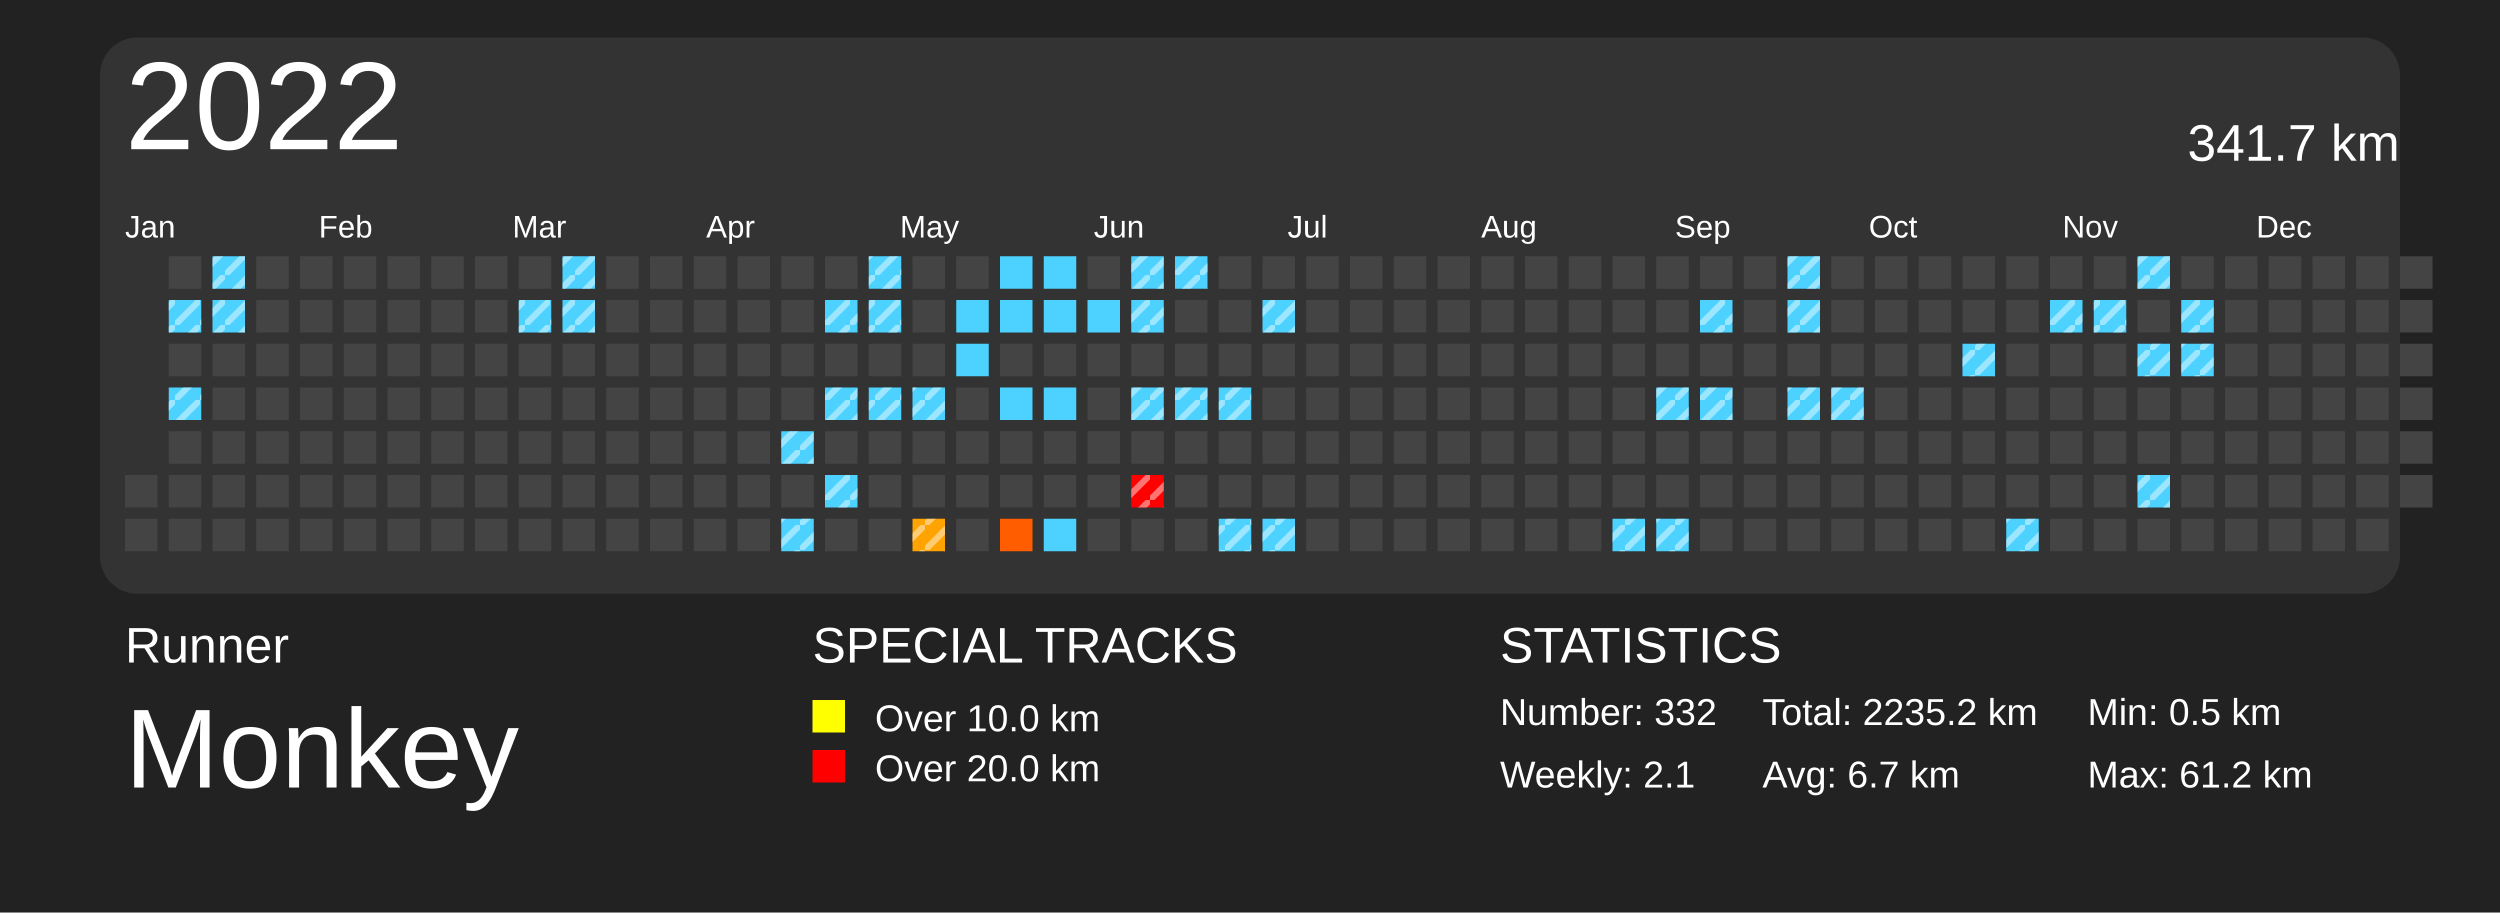
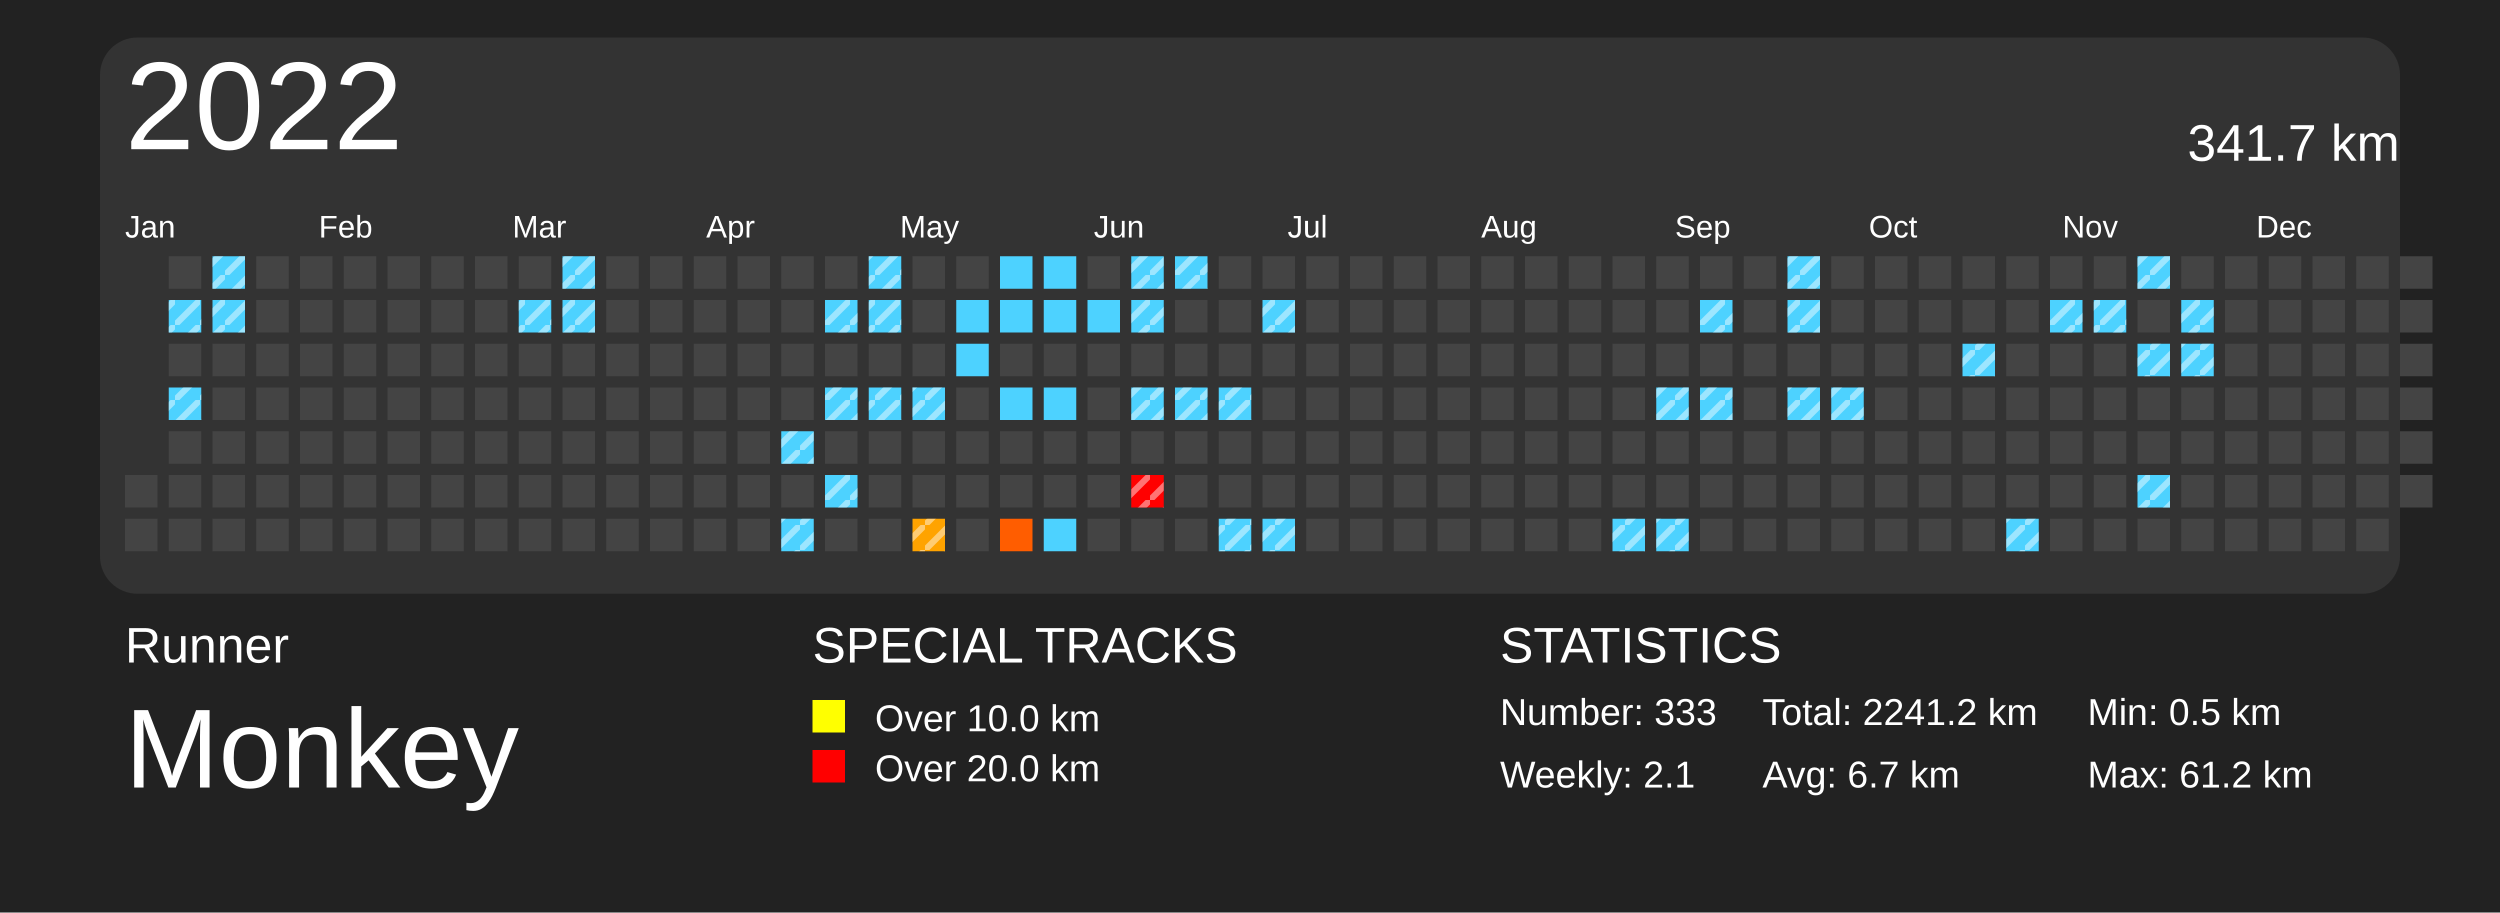
<svg xmlns="http://www.w3.org/2000/svg" baseProfile="full" height="73mm" version="1.1" viewBox="0,0,200,73" width="200mm">
  <defs>
    <pattern height="2" id="indoor-stripe" patternUnits="userSpaceOnUse" width="2">
      <line stroke="white" stroke-opacity="0.45" stroke-width="0.5" x1="0" x2="2" y1="2" y2="0" />
    </pattern>
  </defs>
  <rect fill="#222222" height="73" width="200" x="0" y="0" />
  <text fill="#FFFFFF" style="font-size:4px; font-family:Arial" x="10" y="53">Runner</text>
  <text fill="#FFFFFF" style="font-size:9px; font-family:Arial" x="10" y="63">Monkey</text>
  <text fill="#FFFFFF" style="font-size:4px; font-family:Arial" x="65" y="53">SPECIAL TRACKS</text>
  <rect fill="yellow" height="2.6" width="2.6" x="65" y="56" />
  <text fill="#FFFFFF" style="font-size:3px; font-family:Arial" x="70" y="58.5">Over 10.0 km</text>
  <rect fill="red" height="2.6" width="2.6" x="65" y="60" />
  <text fill="#FFFFFF" style="font-size:3px; font-family:Arial" x="70" y="62.5">Over 20.0 km</text>
  <text fill="#FFFFFF" style="font-size:4px; font-family:Arial" x="120" y="53">STATISTICS</text>
-   <text fill="#FFFFFF" style="font-size:3px; font-family:Arial" x="120" y="58">Number: 332</text>
+   <text fill="#FFFFFF" style="font-size:3px; font-family:Arial" x="120" y="58">Number: 333</text>
  <text fill="#FFFFFF" style="font-size:3px; font-family:Arial" x="120" y="63">Weekly: 2.1</text>
-   <text fill="#FFFFFF" style="font-size:3px; font-family:Arial" x="141" y="58">Total: 2235.2 km</text>
+   <text fill="#FFFFFF" style="font-size:3px; font-family:Arial" x="141" y="58">Total: 2241.2 km</text>
  <text fill="#FFFFFF" style="font-size:3px; font-family:Arial" x="141" y="63">Avg: 6.7 km</text>
  <text fill="#FFFFFF" style="font-size:3px; font-family:Arial" x="167" y="58">Min: 0.5 km</text>
  <text fill="#FFFFFF" style="font-size:3px; font-family:Arial" x="167" y="63">Max: 61.2 km</text>
  <rect fill="#333" height="44.5" rx="3" ry="3" width="184" x="8" y="3" />
  <text dominant-baseline="hanging" fill="#FFFFFF" style="font-size:10.0px; font-family:Arial;" x="10" y="5">2022</text>
  <text dominant-baseline="hanging" fill="#FFFFFF" style="font-size:4.125px; font-family:Arial;" x="175" y="10">341.7 km</text>
  <text fill="#FFFFFF" style="font-size:2.5px; font-family:Arial" x="10.0" y="19">Jan</text>
  <text fill="#FFFFFF" style="font-size:2.5px; font-family:Arial" x="25.5" y="19">Feb</text>
  <text fill="#FFFFFF" style="font-size:2.5px; font-family:Arial" x="41.0" y="19">Mar</text>
  <text fill="#FFFFFF" style="font-size:2.5px; font-family:Arial" x="56.5" y="19">Apr</text>
  <text fill="#FFFFFF" style="font-size:2.5px; font-family:Arial" x="72.0" y="19">May</text>
  <text fill="#FFFFFF" style="font-size:2.5px; font-family:Arial" x="87.5" y="19">Jun</text>
  <text fill="#FFFFFF" style="font-size:2.5px; font-family:Arial" x="103.0" y="19">Jul</text>
  <text fill="#FFFFFF" style="font-size:2.5px; font-family:Arial" x="118.5" y="19">Aug</text>
  <text fill="#FFFFFF" style="font-size:2.5px; font-family:Arial" x="134.0" y="19">Sep</text>
  <text fill="#FFFFFF" style="font-size:2.5px; font-family:Arial" x="149.5" y="19">Oct</text>
  <text fill="#FFFFFF" style="font-size:2.5px; font-family:Arial" x="165.0" y="19">Nov</text>
  <text fill="#FFFFFF" style="font-size:2.5px; font-family:Arial" x="180.5" y="19">Dec</text>
  <rect fill="#444444" height="2.6" width="2.6" x="10.0" y="38.0" />
  <rect fill="#444444" height="2.6" width="2.6" x="10.0" y="41.5" />
  <rect fill="#444444" height="2.6" width="2.6" x="13.5" y="20.5" />
  <rect fill="#4dd2ff" height="2.6" width="2.6" x="13.5" y="24.0" />
  <rect fill="url(#indoor-stripe)" height="2.6" style="pointer-events: none;" width="2.6" x="13.5" y="24.0" />
  <rect fill="#444444" height="2.6" width="2.6" x="13.5" y="27.5" />
  <rect fill="#4dd2ff" height="2.6" width="2.6" x="13.5" y="31.0" />
  <rect fill="url(#indoor-stripe)" height="2.6" style="pointer-events: none;" width="2.6" x="13.5" y="31.0" />
  <rect fill="#444444" height="2.6" width="2.6" x="13.5" y="34.5" />
  <rect fill="#444444" height="2.6" width="2.6" x="13.5" y="38.0" />
  <rect fill="#444444" height="2.6" width="2.6" x="13.5" y="41.5" />
  <rect fill="#4dd2ff" height="2.6" width="2.6" x="17.0" y="20.5" />
  <rect fill="url(#indoor-stripe)" height="2.6" style="pointer-events: none;" width="2.6" x="17.0" y="20.5" />
  <rect fill="#4dd2ff" height="2.6" width="2.6" x="17.0" y="24.0" />
  <rect fill="url(#indoor-stripe)" height="2.6" style="pointer-events: none;" width="2.6" x="17.0" y="24.0" />
  <rect fill="#444444" height="2.6" width="2.6" x="17.0" y="27.5" />
  <rect fill="#444444" height="2.6" width="2.6" x="17.0" y="31.0" />
  <rect fill="#444444" height="2.6" width="2.6" x="17.0" y="34.5" />
  <rect fill="#444444" height="2.6" width="2.6" x="17.0" y="38.0" />
  <rect fill="#444444" height="2.6" width="2.6" x="17.0" y="41.5" />
  <rect fill="#444444" height="2.6" width="2.6" x="20.5" y="20.5" />
  <rect fill="#444444" height="2.6" width="2.6" x="20.5" y="24.0" />
  <rect fill="#444444" height="2.6" width="2.6" x="20.5" y="27.5" />
  <rect fill="#444444" height="2.6" width="2.6" x="20.5" y="31.0" />
  <rect fill="#444444" height="2.6" width="2.6" x="20.5" y="34.5" />
  <rect fill="#444444" height="2.6" width="2.6" x="20.5" y="38.0" />
  <rect fill="#444444" height="2.6" width="2.6" x="20.5" y="41.5" />
  <rect fill="#444444" height="2.6" width="2.6" x="24.0" y="20.5" />
  <rect fill="#444444" height="2.6" width="2.6" x="24.0" y="24.0" />
  <rect fill="#444444" height="2.6" width="2.6" x="24.0" y="27.5" />
  <rect fill="#444444" height="2.6" width="2.6" x="24.0" y="31.0" />
  <rect fill="#444444" height="2.6" width="2.6" x="24.0" y="34.5" />
  <rect fill="#444444" height="2.6" width="2.6" x="24.0" y="38.0" />
  <rect fill="#444444" height="2.6" width="2.6" x="24.0" y="41.5" />
  <rect fill="#444444" height="2.6" width="2.6" x="27.5" y="20.5" />
  <rect fill="#444444" height="2.6" width="2.6" x="27.5" y="24.0" />
  <rect fill="#444444" height="2.6" width="2.6" x="27.5" y="27.5" />
  <rect fill="#444444" height="2.6" width="2.6" x="27.5" y="31.0" />
  <rect fill="#444444" height="2.6" width="2.6" x="27.5" y="34.5" />
  <rect fill="#444444" height="2.6" width="2.6" x="27.5" y="38.0" />
  <rect fill="#444444" height="2.6" width="2.6" x="27.5" y="41.5" />
  <rect fill="#444444" height="2.6" width="2.6" x="31.0" y="20.5" />
  <rect fill="#444444" height="2.6" width="2.6" x="31.0" y="24.0" />
  <rect fill="#444444" height="2.6" width="2.6" x="31.0" y="27.5" />
  <rect fill="#444444" height="2.6" width="2.6" x="31.0" y="31.0" />
  <rect fill="#444444" height="2.6" width="2.6" x="31.0" y="34.5" />
  <rect fill="#444444" height="2.6" width="2.6" x="31.0" y="38.0" />
  <rect fill="#444444" height="2.6" width="2.6" x="31.0" y="41.5" />
  <rect fill="#444444" height="2.6" width="2.6" x="34.5" y="20.5" />
  <rect fill="#444444" height="2.6" width="2.6" x="34.5" y="24.0" />
  <rect fill="#444444" height="2.6" width="2.6" x="34.5" y="27.5" />
  <rect fill="#444444" height="2.6" width="2.6" x="34.5" y="31.0" />
  <rect fill="#444444" height="2.6" width="2.6" x="34.5" y="34.5" />
  <rect fill="#444444" height="2.6" width="2.6" x="34.5" y="38.0" />
  <rect fill="#444444" height="2.6" width="2.6" x="34.5" y="41.5" />
  <rect fill="#444444" height="2.6" width="2.6" x="38.0" y="20.5" />
  <rect fill="#444444" height="2.6" width="2.6" x="38.0" y="24.0" />
  <rect fill="#444444" height="2.6" width="2.6" x="38.0" y="27.5" />
  <rect fill="#444444" height="2.6" width="2.6" x="38.0" y="31.0" />
  <rect fill="#444444" height="2.6" width="2.6" x="38.0" y="34.5" />
  <rect fill="#444444" height="2.6" width="2.6" x="38.0" y="38.0" />
  <rect fill="#444444" height="2.6" width="2.6" x="38.0" y="41.5" />
  <rect fill="#444444" height="2.6" width="2.6" x="41.5" y="20.5" />
  <rect fill="#4dd2ff" height="2.6" width="2.6" x="41.5" y="24.0" />
  <rect fill="url(#indoor-stripe)" height="2.6" style="pointer-events: none;" width="2.6" x="41.5" y="24.0" />
  <rect fill="#444444" height="2.6" width="2.6" x="41.5" y="27.5" />
  <rect fill="#444444" height="2.6" width="2.6" x="41.5" y="31.0" />
  <rect fill="#444444" height="2.6" width="2.6" x="41.5" y="34.5" />
  <rect fill="#444444" height="2.6" width="2.6" x="41.5" y="38.0" />
  <rect fill="#444444" height="2.6" width="2.6" x="41.5" y="41.5" />
  <rect fill="#4dd2ff" height="2.6" width="2.6" x="45.0" y="20.5" />
  <rect fill="url(#indoor-stripe)" height="2.6" style="pointer-events: none;" width="2.6" x="45.0" y="20.5" />
  <rect fill="#4dd2ff" height="2.6" width="2.6" x="45.0" y="24.0" />
  <rect fill="url(#indoor-stripe)" height="2.6" style="pointer-events: none;" width="2.6" x="45.0" y="24.0" />
  <rect fill="#444444" height="2.6" width="2.6" x="45.0" y="27.5" />
  <rect fill="#444444" height="2.6" width="2.6" x="45.0" y="31.0" />
  <rect fill="#444444" height="2.6" width="2.6" x="45.0" y="34.5" />
  <rect fill="#444444" height="2.6" width="2.6" x="45.0" y="38.0" />
  <rect fill="#444444" height="2.6" width="2.6" x="45.0" y="41.5" />
  <rect fill="#444444" height="2.6" width="2.6" x="48.5" y="20.5" />
  <rect fill="#444444" height="2.6" width="2.6" x="48.5" y="24.0" />
  <rect fill="#444444" height="2.6" width="2.6" x="48.5" y="27.5" />
  <rect fill="#444444" height="2.6" width="2.6" x="48.5" y="31.0" />
  <rect fill="#444444" height="2.6" width="2.6" x="48.5" y="34.5" />
  <rect fill="#444444" height="2.6" width="2.6" x="48.5" y="38.0" />
  <rect fill="#444444" height="2.6" width="2.6" x="48.5" y="41.5" />
  <rect fill="#444444" height="2.6" width="2.6" x="52.0" y="20.5" />
  <rect fill="#444444" height="2.6" width="2.6" x="52.0" y="24.0" />
  <rect fill="#444444" height="2.6" width="2.6" x="52.0" y="27.5" />
  <rect fill="#444444" height="2.6" width="2.6" x="52.0" y="31.0" />
  <rect fill="#444444" height="2.6" width="2.6" x="52.0" y="34.5" />
  <rect fill="#444444" height="2.6" width="2.6" x="52.0" y="38.0" />
  <rect fill="#444444" height="2.6" width="2.6" x="52.0" y="41.5" />
  <rect fill="#444444" height="2.6" width="2.6" x="55.5" y="20.5" />
  <rect fill="#444444" height="2.6" width="2.6" x="55.5" y="24.0" />
  <rect fill="#444444" height="2.6" width="2.6" x="55.5" y="27.5" />
  <rect fill="#444444" height="2.6" width="2.6" x="55.5" y="31.0" />
  <rect fill="#444444" height="2.6" width="2.6" x="55.5" y="34.5" />
  <rect fill="#444444" height="2.6" width="2.6" x="55.5" y="38.0" />
  <rect fill="#444444" height="2.6" width="2.6" x="55.5" y="41.5" />
  <rect fill="#444444" height="2.6" width="2.6" x="59.0" y="20.5" />
  <rect fill="#444444" height="2.6" width="2.6" x="59.0" y="24.0" />
  <rect fill="#444444" height="2.6" width="2.6" x="59.0" y="27.5" />
  <rect fill="#444444" height="2.6" width="2.6" x="59.0" y="31.0" />
  <rect fill="#444444" height="2.6" width="2.6" x="59.0" y="34.5" />
  <rect fill="#444444" height="2.6" width="2.6" x="59.0" y="38.0" />
  <rect fill="#444444" height="2.6" width="2.6" x="59.0" y="41.5" />
  <rect fill="#444444" height="2.6" width="2.6" x="62.5" y="20.5" />
  <rect fill="#444444" height="2.6" width="2.6" x="62.5" y="24.0" />
  <rect fill="#444444" height="2.6" width="2.6" x="62.5" y="27.5" />
  <rect fill="#444444" height="2.6" width="2.6" x="62.5" y="31.0" />
  <rect fill="#4dd2ff" height="2.6" width="2.6" x="62.5" y="34.5" />
  <rect fill="url(#indoor-stripe)" height="2.6" style="pointer-events: none;" width="2.6" x="62.5" y="34.5" />
  <rect fill="#444444" height="2.6" width="2.6" x="62.5" y="38.0" />
  <rect fill="#4dd2ff" height="2.6" width="2.6" x="62.5" y="41.5" />
  <rect fill="url(#indoor-stripe)" height="2.6" style="pointer-events: none;" width="2.6" x="62.5" y="41.5" />
  <rect fill="#444444" height="2.6" width="2.6" x="66.0" y="20.5" />
  <rect fill="#4dd2ff" height="2.6" width="2.6" x="66.0" y="24.0" />
  <rect fill="url(#indoor-stripe)" height="2.6" style="pointer-events: none;" width="2.6" x="66.0" y="24.0" />
  <rect fill="#444444" height="2.6" width="2.6" x="66.0" y="27.5" />
  <rect fill="#4dd2ff" height="2.6" width="2.6" x="66.0" y="31.0" />
  <rect fill="url(#indoor-stripe)" height="2.6" style="pointer-events: none;" width="2.6" x="66.0" y="31.0" />
  <rect fill="#444444" height="2.6" width="2.6" x="66.0" y="34.5" />
  <rect fill="#4dd2ff" height="2.6" width="2.6" x="66.0" y="38.0" />
  <rect fill="url(#indoor-stripe)" height="2.6" style="pointer-events: none;" width="2.6" x="66.0" y="38.0" />
  <rect fill="#444444" height="2.6" width="2.6" x="66.0" y="41.5" />
  <rect fill="#4dd2ff" height="2.6" width="2.6" x="69.5" y="20.5" />
  <rect fill="url(#indoor-stripe)" height="2.6" style="pointer-events: none;" width="2.6" x="69.5" y="20.5" />
  <rect fill="#4dd2ff" height="2.6" width="2.6" x="69.5" y="24.0" />
  <rect fill="url(#indoor-stripe)" height="2.6" style="pointer-events: none;" width="2.6" x="69.5" y="24.0" />
  <rect fill="#444444" height="2.6" width="2.6" x="69.5" y="27.5" />
  <rect fill="#4dd2ff" height="2.6" width="2.6" x="69.5" y="31.0" />
  <rect fill="url(#indoor-stripe)" height="2.6" style="pointer-events: none;" width="2.6" x="69.5" y="31.0" />
  <rect fill="#444444" height="2.6" width="2.6" x="69.5" y="34.5" />
  <rect fill="#444444" height="2.6" width="2.6" x="69.5" y="38.0" />
  <rect fill="#444444" height="2.6" width="2.6" x="69.5" y="41.5" />
  <rect fill="#444444" height="2.6" width="2.6" x="73.0" y="20.5" />
  <rect fill="#444444" height="2.6" width="2.6" x="73.0" y="24.0" />
  <rect fill="#444444" height="2.6" width="2.6" x="73.0" y="27.5" />
  <rect fill="#4dd2ff" height="2.6" width="2.6" x="73.0" y="31.0" />
  <rect fill="url(#indoor-stripe)" height="2.6" style="pointer-events: none;" width="2.6" x="73.0" y="31.0" />
  <rect fill="#444444" height="2.6" width="2.6" x="73.0" y="34.5" />
  <rect fill="#444444" height="2.6" width="2.6" x="73.0" y="38.0" />
  <rect fill="#ffa300" height="2.6" width="2.6" x="73.0" y="41.5" />
  <rect fill="url(#indoor-stripe)" height="2.6" style="pointer-events: none;" width="2.6" x="73.0" y="41.5" />
  <rect fill="#444444" height="2.6" width="2.6" x="76.5" y="20.5" />
  <rect fill="#4dd2ff" height="2.6" width="2.6" x="76.5" y="24.0" />
  <rect fill="#4dd2ff" height="2.6" width="2.6" x="76.5" y="27.5" />
  <rect fill="#444444" height="2.6" width="2.6" x="76.5" y="31.0" />
  <rect fill="#444444" height="2.6" width="2.6" x="76.5" y="34.5" />
  <rect fill="#444444" height="2.6" width="2.6" x="76.5" y="38.0" />
  <rect fill="#444444" height="2.6" width="2.6" x="76.5" y="41.5" />
  <rect fill="#4dd2ff" height="2.6" width="2.6" x="80.0" y="20.5" />
  <rect fill="#4dd2ff" height="2.6" width="2.6" x="80.0" y="24.0" />
  <rect fill="#444444" height="2.6" width="2.6" x="80.0" y="27.5" />
  <rect fill="#4dd2ff" height="2.6" width="2.6" x="80.0" y="31.0" />
  <rect fill="#444444" height="2.6" width="2.6" x="80.0" y="34.5" />
  <rect fill="#444444" height="2.6" width="2.6" x="80.0" y="38.0" />
  <rect fill="#ff5d00" height="2.6" width="2.6" x="80.0" y="41.5" />
  <rect fill="#4dd2ff" height="2.6" width="2.6" x="83.5" y="20.5" />
  <rect fill="#4dd2ff" height="2.6" width="2.6" x="83.5" y="24.0" />
  <rect fill="#444444" height="2.6" width="2.6" x="83.5" y="27.5" />
  <rect fill="#4dd2ff" height="2.6" width="2.6" x="83.5" y="31.0" />
  <rect fill="#444444" height="2.6" width="2.6" x="83.5" y="34.5" />
  <rect fill="#444444" height="2.6" width="2.6" x="83.5" y="38.0" />
  <rect fill="#4dd2ff" height="2.6" width="2.6" x="83.5" y="41.5" />
  <rect fill="#444444" height="2.6" width="2.6" x="87.0" y="20.5" />
  <rect fill="#4dd2ff" height="2.6" width="2.6" x="87.0" y="24.0" />
  <rect fill="#444444" height="2.6" width="2.6" x="87.0" y="27.5" />
  <rect fill="#444444" height="2.6" width="2.6" x="87.0" y="31.0" />
  <rect fill="#444444" height="2.6" width="2.6" x="87.0" y="34.5" />
  <rect fill="#444444" height="2.6" width="2.6" x="87.0" y="38.0" />
  <rect fill="#444444" height="2.6" width="2.6" x="87.0" y="41.5" />
  <rect fill="#4dd2ff" height="2.6" width="2.6" x="90.5" y="20.5" />
  <rect fill="url(#indoor-stripe)" height="2.6" style="pointer-events: none;" width="2.6" x="90.5" y="20.5" />
  <rect fill="#4dd2ff" height="2.6" width="2.6" x="90.5" y="24.0" />
  <rect fill="url(#indoor-stripe)" height="2.6" style="pointer-events: none;" width="2.6" x="90.5" y="24.0" />
  <rect fill="#444444" height="2.6" width="2.6" x="90.5" y="27.5" />
  <rect fill="#4dd2ff" height="2.6" width="2.6" x="90.5" y="31.0" />
  <rect fill="url(#indoor-stripe)" height="2.6" style="pointer-events: none;" width="2.6" x="90.5" y="31.0" />
  <rect fill="#444444" height="2.6" width="2.6" x="90.5" y="34.5" />
  <rect fill="red" height="2.6" width="2.6" x="90.5" y="38.0" />
  <rect fill="url(#indoor-stripe)" height="2.6" style="pointer-events: none;" width="2.6" x="90.5" y="38.0" />
  <rect fill="#444444" height="2.6" width="2.6" x="90.5" y="41.5" />
  <rect fill="#4dd2ff" height="2.6" width="2.6" x="94.0" y="20.5" />
  <rect fill="url(#indoor-stripe)" height="2.6" style="pointer-events: none;" width="2.6" x="94.0" y="20.5" />
  <rect fill="#444444" height="2.6" width="2.6" x="94.0" y="24.0" />
  <rect fill="#444444" height="2.6" width="2.6" x="94.0" y="27.5" />
  <rect fill="#4dd2ff" height="2.6" width="2.6" x="94.0" y="31.0" />
  <rect fill="url(#indoor-stripe)" height="2.6" style="pointer-events: none;" width="2.6" x="94.0" y="31.0" />
  <rect fill="#444444" height="2.6" width="2.6" x="94.0" y="34.5" />
  <rect fill="#444444" height="2.6" width="2.6" x="94.0" y="38.0" />
  <rect fill="#444444" height="2.6" width="2.6" x="94.0" y="41.5" />
  <rect fill="#444444" height="2.6" width="2.6" x="97.5" y="20.5" />
  <rect fill="#444444" height="2.6" width="2.6" x="97.5" y="24.0" />
  <rect fill="#444444" height="2.6" width="2.6" x="97.5" y="27.5" />
  <rect fill="#4dd2ff" height="2.6" width="2.6" x="97.5" y="31.0" />
  <rect fill="url(#indoor-stripe)" height="2.6" style="pointer-events: none;" width="2.6" x="97.5" y="31.0" />
  <rect fill="#444444" height="2.6" width="2.6" x="97.5" y="34.5" />
  <rect fill="#444444" height="2.6" width="2.6" x="97.5" y="38.0" />
  <rect fill="#4dd2ff" height="2.6" width="2.6" x="97.5" y="41.5" />
  <rect fill="url(#indoor-stripe)" height="2.6" style="pointer-events: none;" width="2.6" x="97.5" y="41.5" />
  <rect fill="#444444" height="2.6" width="2.6" x="101.0" y="20.5" />
  <rect fill="#4dd2ff" height="2.6" width="2.6" x="101.0" y="24.0" />
  <rect fill="url(#indoor-stripe)" height="2.6" style="pointer-events: none;" width="2.6" x="101.0" y="24.0" />
  <rect fill="#444444" height="2.6" width="2.6" x="101.0" y="27.5" />
  <rect fill="#444444" height="2.6" width="2.6" x="101.0" y="31.0" />
  <rect fill="#444444" height="2.6" width="2.6" x="101.0" y="34.5" />
  <rect fill="#444444" height="2.6" width="2.6" x="101.0" y="38.0" />
  <rect fill="#4dd2ff" height="2.6" width="2.6" x="101.0" y="41.5" />
  <rect fill="url(#indoor-stripe)" height="2.6" style="pointer-events: none;" width="2.6" x="101.0" y="41.5" />
  <rect fill="#444444" height="2.6" width="2.6" x="104.5" y="20.5" />
  <rect fill="#444444" height="2.6" width="2.6" x="104.5" y="24.0" />
  <rect fill="#444444" height="2.6" width="2.6" x="104.5" y="27.5" />
  <rect fill="#444444" height="2.6" width="2.6" x="104.5" y="31.0" />
  <rect fill="#444444" height="2.6" width="2.6" x="104.5" y="34.5" />
  <rect fill="#444444" height="2.6" width="2.6" x="104.5" y="38.0" />
  <rect fill="#444444" height="2.6" width="2.6" x="104.5" y="41.5" />
  <rect fill="#444444" height="2.6" width="2.6" x="108.0" y="20.5" />
  <rect fill="#444444" height="2.6" width="2.6" x="108.0" y="24.0" />
  <rect fill="#444444" height="2.6" width="2.6" x="108.0" y="27.5" />
  <rect fill="#444444" height="2.6" width="2.6" x="108.0" y="31.0" />
  <rect fill="#444444" height="2.6" width="2.6" x="108.0" y="34.5" />
  <rect fill="#444444" height="2.6" width="2.6" x="108.0" y="38.0" />
  <rect fill="#444444" height="2.6" width="2.6" x="108.0" y="41.5" />
  <rect fill="#444444" height="2.6" width="2.6" x="111.5" y="20.5" />
  <rect fill="#444444" height="2.6" width="2.6" x="111.5" y="24.0" />
  <rect fill="#444444" height="2.6" width="2.6" x="111.5" y="27.5" />
  <rect fill="#444444" height="2.6" width="2.6" x="111.5" y="31.0" />
  <rect fill="#444444" height="2.6" width="2.6" x="111.5" y="34.5" />
  <rect fill="#444444" height="2.6" width="2.6" x="111.5" y="38.0" />
  <rect fill="#444444" height="2.6" width="2.6" x="111.5" y="41.5" />
  <rect fill="#444444" height="2.6" width="2.6" x="115.0" y="20.5" />
  <rect fill="#444444" height="2.6" width="2.6" x="115.0" y="24.0" />
  <rect fill="#444444" height="2.6" width="2.6" x="115.0" y="27.5" />
  <rect fill="#444444" height="2.6" width="2.6" x="115.0" y="31.0" />
  <rect fill="#444444" height="2.6" width="2.6" x="115.0" y="34.5" />
  <rect fill="#444444" height="2.6" width="2.6" x="115.0" y="38.0" />
  <rect fill="#444444" height="2.6" width="2.6" x="115.0" y="41.5" />
  <rect fill="#444444" height="2.6" width="2.6" x="118.5" y="20.5" />
  <rect fill="#444444" height="2.6" width="2.6" x="118.5" y="24.0" />
  <rect fill="#444444" height="2.6" width="2.6" x="118.5" y="27.5" />
  <rect fill="#444444" height="2.6" width="2.6" x="118.5" y="31.0" />
  <rect fill="#444444" height="2.6" width="2.6" x="118.5" y="34.5" />
  <rect fill="#444444" height="2.6" width="2.6" x="118.5" y="38.0" />
  <rect fill="#444444" height="2.6" width="2.6" x="118.5" y="41.5" />
  <rect fill="#444444" height="2.6" width="2.6" x="122.0" y="20.5" />
  <rect fill="#444444" height="2.6" width="2.6" x="122.0" y="24.0" />
  <rect fill="#444444" height="2.6" width="2.6" x="122.0" y="27.5" />
  <rect fill="#444444" height="2.6" width="2.6" x="122.0" y="31.0" />
  <rect fill="#444444" height="2.6" width="2.6" x="122.0" y="34.5" />
  <rect fill="#444444" height="2.6" width="2.6" x="122.0" y="38.0" />
  <rect fill="#444444" height="2.6" width="2.6" x="122.0" y="41.5" />
  <rect fill="#444444" height="2.6" width="2.6" x="125.5" y="20.5" />
  <rect fill="#444444" height="2.6" width="2.6" x="125.5" y="24.0" />
  <rect fill="#444444" height="2.6" width="2.6" x="125.5" y="27.5" />
  <rect fill="#444444" height="2.6" width="2.6" x="125.5" y="31.0" />
  <rect fill="#444444" height="2.6" width="2.6" x="125.5" y="34.5" />
  <rect fill="#444444" height="2.6" width="2.6" x="125.5" y="38.0" />
  <rect fill="#444444" height="2.6" width="2.6" x="125.5" y="41.5" />
  <rect fill="#444444" height="2.6" width="2.6" x="129.0" y="20.5" />
  <rect fill="#444444" height="2.6" width="2.6" x="129.0" y="24.0" />
  <rect fill="#444444" height="2.6" width="2.6" x="129.0" y="27.5" />
  <rect fill="#444444" height="2.6" width="2.6" x="129.0" y="31.0" />
  <rect fill="#444444" height="2.6" width="2.6" x="129.0" y="34.5" />
  <rect fill="#444444" height="2.6" width="2.6" x="129.0" y="38.0" />
  <rect fill="#4dd2ff" height="2.6" width="2.6" x="129.0" y="41.5" />
  <rect fill="url(#indoor-stripe)" height="2.6" style="pointer-events: none;" width="2.6" x="129.0" y="41.5" />
  <rect fill="#444444" height="2.6" width="2.6" x="132.5" y="20.5" />
  <rect fill="#444444" height="2.6" width="2.6" x="132.5" y="24.0" />
  <rect fill="#444444" height="2.6" width="2.6" x="132.5" y="27.5" />
  <rect fill="#4dd2ff" height="2.6" width="2.6" x="132.5" y="31.0" />
  <rect fill="url(#indoor-stripe)" height="2.6" style="pointer-events: none;" width="2.6" x="132.5" y="31.0" />
  <rect fill="#444444" height="2.6" width="2.6" x="132.5" y="34.5" />
  <rect fill="#444444" height="2.6" width="2.6" x="132.5" y="38.0" />
  <rect fill="#4dd2ff" height="2.6" width="2.6" x="132.5" y="41.5" />
  <rect fill="url(#indoor-stripe)" height="2.6" style="pointer-events: none;" width="2.6" x="132.5" y="41.5" />
  <rect fill="#444444" height="2.6" width="2.6" x="136.0" y="20.5" />
  <rect fill="#4dd2ff" height="2.6" width="2.6" x="136.0" y="24.0" />
  <rect fill="url(#indoor-stripe)" height="2.6" style="pointer-events: none;" width="2.6" x="136.0" y="24.0" />
  <rect fill="#444444" height="2.6" width="2.6" x="136.0" y="27.5" />
  <rect fill="#4dd2ff" height="2.6" width="2.6" x="136.0" y="31.0" />
  <rect fill="url(#indoor-stripe)" height="2.6" style="pointer-events: none;" width="2.6" x="136.0" y="31.0" />
  <rect fill="#444444" height="2.6" width="2.6" x="136.0" y="34.5" />
  <rect fill="#444444" height="2.6" width="2.6" x="136.0" y="38.0" />
  <rect fill="#444444" height="2.6" width="2.6" x="136.0" y="41.5" />
  <rect fill="#444444" height="2.6" width="2.6" x="139.5" y="20.5" />
  <rect fill="#444444" height="2.6" width="2.6" x="139.5" y="24.0" />
  <rect fill="#444444" height="2.6" width="2.6" x="139.5" y="27.5" />
  <rect fill="#444444" height="2.6" width="2.6" x="139.5" y="31.0" />
  <rect fill="#444444" height="2.6" width="2.6" x="139.5" y="34.5" />
  <rect fill="#444444" height="2.6" width="2.6" x="139.5" y="38.0" />
  <rect fill="#444444" height="2.6" width="2.6" x="139.5" y="41.5" />
  <rect fill="#4dd2ff" height="2.6" width="2.6" x="143.0" y="20.5" />
  <rect fill="url(#indoor-stripe)" height="2.6" style="pointer-events: none;" width="2.6" x="143.0" y="20.5" />
  <rect fill="#4dd2ff" height="2.6" width="2.6" x="143.0" y="24.0" />
  <rect fill="url(#indoor-stripe)" height="2.6" style="pointer-events: none;" width="2.6" x="143.0" y="24.0" />
  <rect fill="#444444" height="2.6" width="2.6" x="143.0" y="27.5" />
  <rect fill="#4dd2ff" height="2.6" width="2.6" x="143.0" y="31.0" />
  <rect fill="url(#indoor-stripe)" height="2.6" style="pointer-events: none;" width="2.6" x="143.0" y="31.0" />
  <rect fill="#444444" height="2.6" width="2.6" x="143.0" y="34.5" />
  <rect fill="#444444" height="2.6" width="2.6" x="143.0" y="38.0" />
  <rect fill="#444444" height="2.6" width="2.6" x="143.0" y="41.5" />
  <rect fill="#444444" height="2.6" width="2.6" x="146.5" y="20.5" />
  <rect fill="#444444" height="2.6" width="2.6" x="146.5" y="24.0" />
  <rect fill="#444444" height="2.6" width="2.6" x="146.5" y="27.5" />
  <rect fill="#4dd2ff" height="2.6" width="2.6" x="146.5" y="31.0" />
  <rect fill="url(#indoor-stripe)" height="2.6" style="pointer-events: none;" width="2.6" x="146.5" y="31.0" />
  <rect fill="#444444" height="2.6" width="2.6" x="146.5" y="34.5" />
  <rect fill="#444444" height="2.6" width="2.6" x="146.5" y="38.0" />
  <rect fill="#444444" height="2.6" width="2.6" x="146.5" y="41.5" />
  <rect fill="#444444" height="2.6" width="2.6" x="150.0" y="20.5" />
  <rect fill="#444444" height="2.6" width="2.6" x="150.0" y="24.0" />
  <rect fill="#444444" height="2.6" width="2.6" x="150.0" y="27.5" />
  <rect fill="#444444" height="2.6" width="2.6" x="150.0" y="31.0" />
  <rect fill="#444444" height="2.6" width="2.6" x="150.0" y="34.5" />
  <rect fill="#444444" height="2.6" width="2.6" x="150.0" y="38.0" />
  <rect fill="#444444" height="2.6" width="2.6" x="150.0" y="41.5" />
  <rect fill="#444444" height="2.6" width="2.6" x="153.5" y="20.5" />
  <rect fill="#444444" height="2.6" width="2.6" x="153.5" y="24.0" />
  <rect fill="#444444" height="2.6" width="2.6" x="153.5" y="27.5" />
  <rect fill="#444444" height="2.6" width="2.6" x="153.5" y="31.0" />
  <rect fill="#444444" height="2.6" width="2.6" x="153.5" y="34.5" />
  <rect fill="#444444" height="2.6" width="2.6" x="153.5" y="38.0" />
  <rect fill="#444444" height="2.6" width="2.6" x="153.5" y="41.5" />
  <rect fill="#444444" height="2.6" width="2.6" x="157.0" y="20.5" />
  <rect fill="#444444" height="2.6" width="2.6" x="157.0" y="24.0" />
  <rect fill="#4dd2ff" height="2.6" width="2.6" x="157.0" y="27.5" />
  <rect fill="url(#indoor-stripe)" height="2.6" style="pointer-events: none;" width="2.6" x="157.0" y="27.5" />
  <rect fill="#444444" height="2.6" width="2.6" x="157.0" y="31.0" />
  <rect fill="#444444" height="2.6" width="2.6" x="157.0" y="34.5" />
  <rect fill="#444444" height="2.6" width="2.6" x="157.0" y="38.0" />
  <rect fill="#444444" height="2.6" width="2.6" x="157.0" y="41.5" />
  <rect fill="#444444" height="2.6" width="2.6" x="160.5" y="20.5" />
  <rect fill="#444444" height="2.6" width="2.6" x="160.5" y="24.0" />
  <rect fill="#444444" height="2.6" width="2.6" x="160.5" y="27.5" />
  <rect fill="#444444" height="2.6" width="2.6" x="160.5" y="31.0" />
  <rect fill="#444444" height="2.6" width="2.6" x="160.5" y="34.5" />
  <rect fill="#444444" height="2.6" width="2.6" x="160.5" y="38.0" />
  <rect fill="#4dd2ff" height="2.6" width="2.6" x="160.5" y="41.5" />
  <rect fill="url(#indoor-stripe)" height="2.6" style="pointer-events: none;" width="2.6" x="160.5" y="41.5" />
  <rect fill="#444444" height="2.6" width="2.6" x="164.0" y="20.5" />
  <rect fill="#4dd2ff" height="2.6" width="2.6" x="164.0" y="24.0" />
  <rect fill="url(#indoor-stripe)" height="2.6" style="pointer-events: none;" width="2.6" x="164.0" y="24.0" />
  <rect fill="#444444" height="2.6" width="2.6" x="164.0" y="27.5" />
  <rect fill="#444444" height="2.6" width="2.6" x="164.0" y="31.0" />
  <rect fill="#444444" height="2.6" width="2.6" x="164.0" y="34.5" />
  <rect fill="#444444" height="2.6" width="2.6" x="164.0" y="38.0" />
  <rect fill="#444444" height="2.6" width="2.6" x="164.0" y="41.5" />
  <rect fill="#444444" height="2.6" width="2.6" x="167.5" y="20.5" />
  <rect fill="#4dd2ff" height="2.6" width="2.6" x="167.5" y="24.0" />
  <rect fill="url(#indoor-stripe)" height="2.6" style="pointer-events: none;" width="2.6" x="167.5" y="24.0" />
  <rect fill="#444444" height="2.6" width="2.6" x="167.5" y="27.5" />
  <rect fill="#444444" height="2.6" width="2.6" x="167.5" y="31.0" />
  <rect fill="#444444" height="2.6" width="2.6" x="167.5" y="34.5" />
  <rect fill="#444444" height="2.6" width="2.6" x="167.5" y="38.0" />
  <rect fill="#444444" height="2.6" width="2.6" x="167.5" y="41.5" />
  <rect fill="#4dd2ff" height="2.6" width="2.6" x="171.0" y="20.5" />
  <rect fill="url(#indoor-stripe)" height="2.6" style="pointer-events: none;" width="2.6" x="171.0" y="20.5" />
  <rect fill="#444444" height="2.6" width="2.6" x="171.0" y="24.0" />
  <rect fill="#4dd2ff" height="2.6" width="2.6" x="171.0" y="27.5" />
  <rect fill="url(#indoor-stripe)" height="2.6" style="pointer-events: none;" width="2.6" x="171.0" y="27.5" />
  <rect fill="#444444" height="2.6" width="2.6" x="171.0" y="31.0" />
  <rect fill="#444444" height="2.6" width="2.6" x="171.0" y="34.5" />
  <rect fill="#4dd2ff" height="2.6" width="2.6" x="171.0" y="38.0" />
  <rect fill="url(#indoor-stripe)" height="2.6" style="pointer-events: none;" width="2.6" x="171.0" y="38.0" />
  <rect fill="#444444" height="2.6" width="2.6" x="171.0" y="41.5" />
  <rect fill="#444444" height="2.6" width="2.6" x="174.5" y="20.5" />
  <rect fill="#4dd2ff" height="2.6" width="2.6" x="174.5" y="24.0" />
  <rect fill="url(#indoor-stripe)" height="2.6" style="pointer-events: none;" width="2.6" x="174.5" y="24.0" />
  <rect fill="#4dd2ff" height="2.6" width="2.6" x="174.5" y="27.5" />
  <rect fill="url(#indoor-stripe)" height="2.6" style="pointer-events: none;" width="2.6" x="174.5" y="27.5" />
  <rect fill="#444444" height="2.6" width="2.6" x="174.5" y="31.0" />
  <rect fill="#444444" height="2.6" width="2.6" x="174.5" y="34.5" />
  <rect fill="#444444" height="2.6" width="2.6" x="174.5" y="38.0" />
  <rect fill="#444444" height="2.6" width="2.6" x="174.5" y="41.5" />
  <rect fill="#444444" height="2.6" width="2.6" x="178.0" y="20.5" />
  <rect fill="#444444" height="2.6" width="2.6" x="178.0" y="24.0" />
  <rect fill="#444444" height="2.6" width="2.6" x="178.0" y="27.5" />
  <rect fill="#444444" height="2.6" width="2.6" x="178.0" y="31.0" />
  <rect fill="#444444" height="2.6" width="2.6" x="178.0" y="34.5" />
  <rect fill="#444444" height="2.6" width="2.6" x="178.0" y="38.0" />
  <rect fill="#444444" height="2.6" width="2.6" x="178.0" y="41.5" />
  <rect fill="#444444" height="2.6" width="2.6" x="181.5" y="20.5" />
  <rect fill="#444444" height="2.6" width="2.6" x="181.5" y="24.0" />
  <rect fill="#444444" height="2.6" width="2.6" x="181.5" y="27.5" />
  <rect fill="#444444" height="2.6" width="2.6" x="181.5" y="31.0" />
  <rect fill="#444444" height="2.6" width="2.6" x="181.5" y="34.5" />
  <rect fill="#444444" height="2.6" width="2.6" x="181.5" y="38.0" />
  <rect fill="#444444" height="2.6" width="2.6" x="181.5" y="41.5" />
  <rect fill="#444444" height="2.6" width="2.6" x="185.0" y="20.5" />
  <rect fill="#444444" height="2.6" width="2.6" x="185.0" y="24.0" />
  <rect fill="#444444" height="2.6" width="2.6" x="185.0" y="27.5" />
  <rect fill="#444444" height="2.6" width="2.6" x="185.0" y="31.0" />
  <rect fill="#444444" height="2.6" width="2.6" x="185.0" y="34.5" />
  <rect fill="#444444" height="2.6" width="2.6" x="185.0" y="38.0" />
  <rect fill="#444444" height="2.6" width="2.6" x="185.0" y="41.5" />
  <rect fill="#444444" height="2.6" width="2.6" x="188.5" y="20.5" />
  <rect fill="#444444" height="2.6" width="2.6" x="188.5" y="24.0" />
  <rect fill="#444444" height="2.6" width="2.6" x="188.5" y="27.5" />
  <rect fill="#444444" height="2.6" width="2.6" x="188.5" y="31.0" />
  <rect fill="#444444" height="2.6" width="2.6" x="188.5" y="34.5" />
  <rect fill="#444444" height="2.6" width="2.6" x="188.5" y="38.0" />
  <rect fill="#444444" height="2.6" width="2.6" x="188.5" y="41.5" />
  <rect fill="#444444" height="2.6" width="2.6" x="192.0" y="20.5" />
  <rect fill="#444444" height="2.6" width="2.6" x="192.0" y="24.0" />
  <rect fill="#444444" height="2.6" width="2.6" x="192.0" y="27.5" />
  <rect fill="#444444" height="2.6" width="2.6" x="192.0" y="31.0" />
  <rect fill="#444444" height="2.6" width="2.6" x="192.0" y="34.5" />
  <rect fill="#444444" height="2.6" width="2.6" x="192.0" y="38.0" />
</svg>
